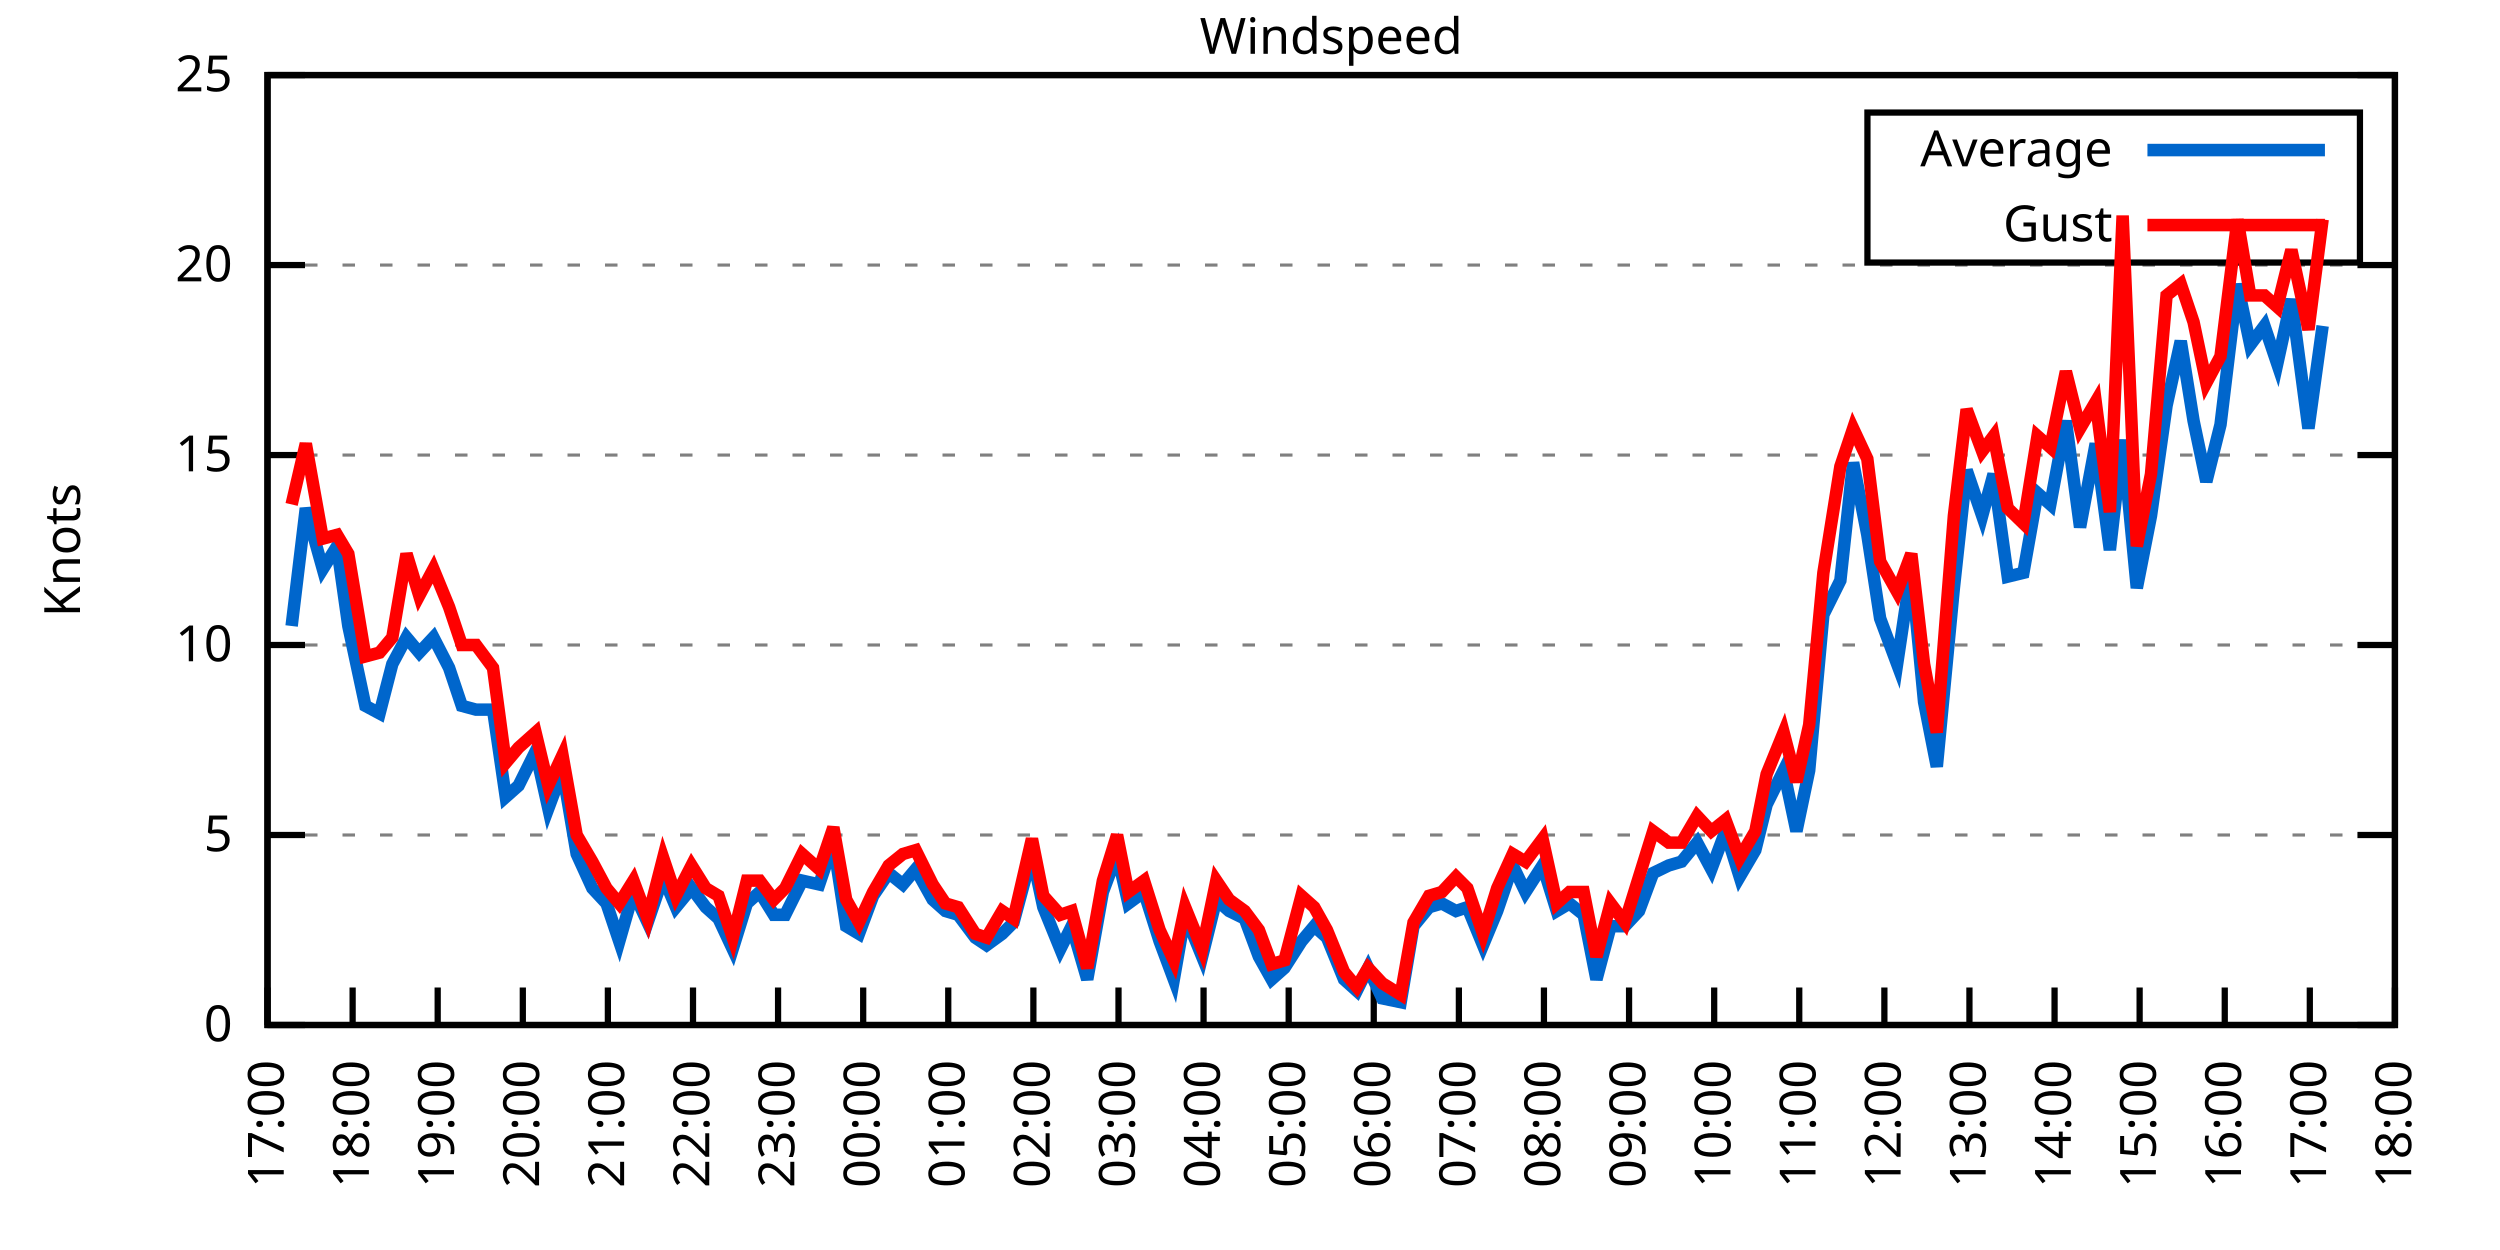
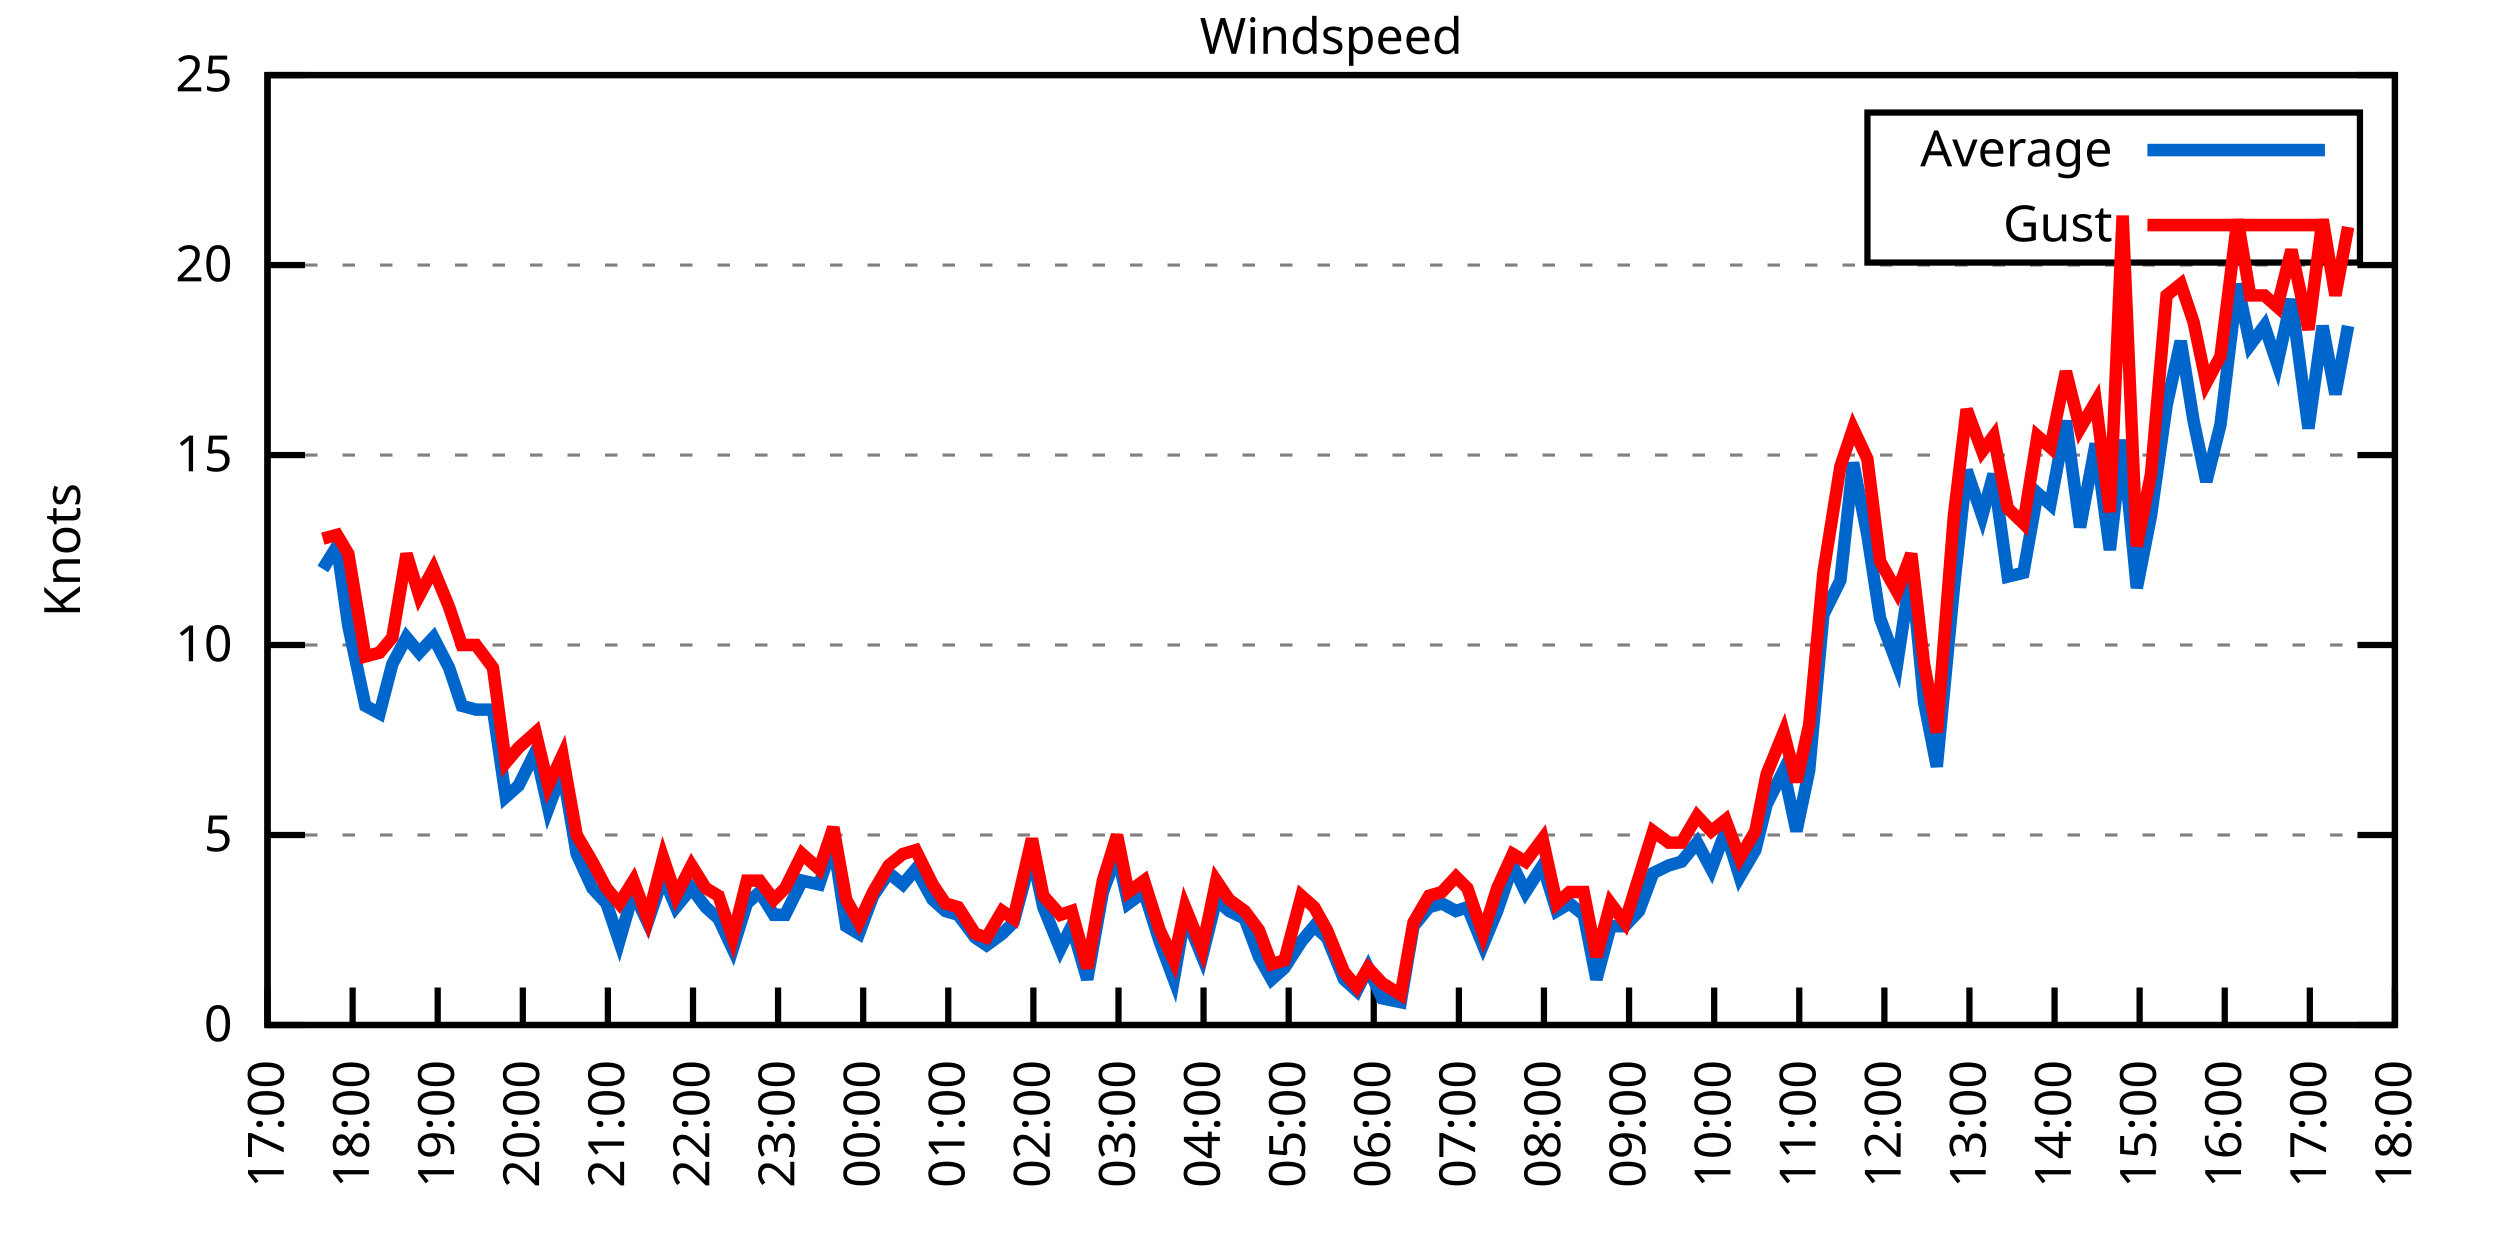
<svg xmlns="http://www.w3.org/2000/svg" xmlns:xlink="http://www.w3.org/1999/xlink" width="400" height="200" viewBox="0 0 400 200">
  <g id="gnuplot_canvas">
    <rect x="0" y="0" width="400" height="200" fill="none" />
    <defs>
      <circle id="gpDot" r="0.5" stroke-width="0.5" stroke="currentColor" />
      <path id="gpPt0" stroke-width="0.333" stroke="currentColor" d="M-1,0 h2 M0,-1 v2" />
      <path id="gpPt1" stroke-width="0.333" stroke="currentColor" d="M-1,-1 L1,1 M1,-1 L-1,1" />
      <path id="gpPt2" stroke-width="0.333" stroke="currentColor" d="M-1,0 L1,0 M0,-1 L0,1 M-1,-1 L1,1 M-1,1 L1,-1" />
      <rect id="gpPt3" stroke-width="0.333" stroke="currentColor" x="-1" y="-1" width="2" height="2" />
      <rect id="gpPt4" stroke-width="0.333" stroke="currentColor" fill="currentColor" x="-1" y="-1" width="2" height="2" />
      <circle id="gpPt5" stroke-width="0.333" stroke="currentColor" cx="0" cy="0" r="1" />
      <use xlink:href="#gpPt5" id="gpPt6" fill="currentColor" stroke="none" />
      <path id="gpPt7" stroke-width="0.333" stroke="currentColor" d="M0,-1.33 L-1.33,0.67 L1.33,0.67 z" />
      <use xlink:href="#gpPt7" id="gpPt8" fill="currentColor" stroke="none" />
      <use xlink:href="#gpPt7" id="gpPt9" stroke="currentColor" transform="rotate(180)" />
      <use xlink:href="#gpPt9" id="gpPt10" fill="currentColor" stroke="none" />
      <use xlink:href="#gpPt3" id="gpPt11" stroke="currentColor" transform="rotate(45)" />
      <use xlink:href="#gpPt11" id="gpPt12" fill="currentColor" stroke="none" />
      <path id="gpPt13" stroke-width="0.333" stroke="currentColor" d="M0,1.330 L1.265,0.411 L0.782,-1.067 L-0.782,-1.076 L-1.265,0.411 z" />
      <use xlink:href="#gpPt13" id="gpPt14" fill="currentColor" stroke="none" />
      <filter id="textbox" filterUnits="objectBoundingBox" x="0" y="0" height="1" width="1">
        <feFlood flood-color="white" flood-opacity="1" result="bgnd" />
        <feComposite in="SourceGraphic" in2="bgnd" operator="atop" />
      </filter>
      <filter id="greybox" filterUnits="objectBoundingBox" x="0" y="0" height="1" width="1">
        <feFlood flood-color="lightgrey" flood-opacity="1" result="grey" />
        <feComposite in="SourceGraphic" in2="grey" operator="atop" />
      </filter>
    </defs>
    <g fill="none" color="white" stroke="currentColor" stroke-width="1.00" stroke-linecap="butt" stroke-linejoin="miter">
</g>
    <g fill="none" color="black" stroke="currentColor" stroke-width="1.00" stroke-linecap="butt" stroke-linejoin="miter">
      <g stroke="none" shape-rendering="crispEdges">
        <polygon fill="rgb(255, 255, 255)" points="42.80,164.00 383.18,164.00 383.18,12.02 42.80,12.02 " />
      </g>
    </g>
    <g fill="none" color="black" stroke="currentColor" stroke-width="1.00" stroke-linecap="butt" stroke-linejoin="miter">
</g>
    <g fill="none" color="black" stroke="black" stroke-width="0.50" stroke-linecap="butt" stroke-linejoin="miter">
</g>
    <g fill="none" color="gray" stroke="currentColor" stroke-width="0.50" stroke-linecap="butt" stroke-linejoin="miter">
      <path stroke="gray" stroke-dasharray="2,4" class="gridline" d="M42.80,164.00 L383.19,164.00  " />
    </g>
    <g fill="none" color="gray" stroke="gray" stroke-width="1.00" stroke-linecap="butt" stroke-linejoin="miter">
</g>
    <g fill="none" color="black" stroke="currentColor" stroke-width="1.00" stroke-linecap="butt" stroke-linejoin="miter">
      <path stroke="black" d="M42.80,164.00 L48.80,164.00 M383.19,164.00 L377.19,164.00  " />
      <g transform="translate(37.20,166.60)" stroke="none" fill="black" font-family="Sans" font-size="8.00" text-anchor="end">
        <text>
          <tspan font-family="Sans"> 0</tspan>
        </text>
      </g>
    </g>
    <g fill="none" color="black" stroke="currentColor" stroke-width="1.00" stroke-linecap="butt" stroke-linejoin="miter">
</g>
    <g fill="none" color="black" stroke="black" stroke-width="0.50" stroke-linecap="butt" stroke-linejoin="miter">
</g>
    <g fill="none" color="gray" stroke="currentColor" stroke-width="0.50" stroke-linecap="butt" stroke-linejoin="miter">
      <path stroke="gray" stroke-dasharray="2,4" class="gridline" d="M42.80,133.60 L383.19,133.60  " />
    </g>
    <g fill="none" color="gray" stroke="gray" stroke-width="1.00" stroke-linecap="butt" stroke-linejoin="miter">
</g>
    <g fill="none" color="black" stroke="currentColor" stroke-width="1.00" stroke-linecap="butt" stroke-linejoin="miter">
      <path stroke="black" d="M42.80,133.60 L48.80,133.60 M383.19,133.60 L377.19,133.60  " />
      <g transform="translate(37.20,136.20)" stroke="none" fill="black" font-family="Sans" font-size="8.00" text-anchor="end">
        <text>
          <tspan font-family="Sans"> 5</tspan>
        </text>
      </g>
    </g>
    <g fill="none" color="black" stroke="currentColor" stroke-width="1.00" stroke-linecap="butt" stroke-linejoin="miter">
</g>
    <g fill="none" color="black" stroke="black" stroke-width="0.50" stroke-linecap="butt" stroke-linejoin="miter">
</g>
    <g fill="none" color="gray" stroke="currentColor" stroke-width="0.50" stroke-linecap="butt" stroke-linejoin="miter">
      <path stroke="gray" stroke-dasharray="2,4" class="gridline" d="M42.80,103.20 L383.19,103.20  " />
    </g>
    <g fill="none" color="gray" stroke="gray" stroke-width="1.00" stroke-linecap="butt" stroke-linejoin="miter">
</g>
    <g fill="none" color="black" stroke="currentColor" stroke-width="1.00" stroke-linecap="butt" stroke-linejoin="miter">
      <path stroke="black" d="M42.80,103.20 L48.80,103.20 M383.19,103.20 L377.19,103.20  " />
      <g transform="translate(37.20,105.80)" stroke="none" fill="black" font-family="Sans" font-size="8.00" text-anchor="end">
        <text>
          <tspan font-family="Sans"> 10</tspan>
        </text>
      </g>
    </g>
    <g fill="none" color="black" stroke="currentColor" stroke-width="1.00" stroke-linecap="butt" stroke-linejoin="miter">
</g>
    <g fill="none" color="black" stroke="black" stroke-width="0.50" stroke-linecap="butt" stroke-linejoin="miter">
</g>
    <g fill="none" color="gray" stroke="currentColor" stroke-width="0.50" stroke-linecap="butt" stroke-linejoin="miter">
      <path stroke="gray" stroke-dasharray="2,4" class="gridline" d="M42.80,72.81 L383.19,72.81  " />
    </g>
    <g fill="none" color="gray" stroke="gray" stroke-width="1.00" stroke-linecap="butt" stroke-linejoin="miter">
</g>
    <g fill="none" color="black" stroke="currentColor" stroke-width="1.00" stroke-linecap="butt" stroke-linejoin="miter">
      <path stroke="black" d="M42.80,72.81 L48.80,72.81 M383.19,72.81 L377.19,72.81  " />
      <g transform="translate(37.20,75.41)" stroke="none" fill="black" font-family="Sans" font-size="8.00" text-anchor="end">
        <text>
          <tspan font-family="Sans"> 15</tspan>
        </text>
      </g>
    </g>
    <g fill="none" color="black" stroke="currentColor" stroke-width="1.00" stroke-linecap="butt" stroke-linejoin="miter">
</g>
    <g fill="none" color="black" stroke="black" stroke-width="0.50" stroke-linecap="butt" stroke-linejoin="miter">
</g>
    <g fill="none" color="gray" stroke="currentColor" stroke-width="0.50" stroke-linecap="butt" stroke-linejoin="miter">
      <path stroke="gray" stroke-dasharray="2,4" class="gridline" d="M42.80,42.41 L383.19,42.41  " />
    </g>
    <g fill="none" color="gray" stroke="gray" stroke-width="1.00" stroke-linecap="butt" stroke-linejoin="miter">
</g>
    <g fill="none" color="black" stroke="currentColor" stroke-width="1.00" stroke-linecap="butt" stroke-linejoin="miter">
      <path stroke="black" d="M42.80,42.41 L48.80,42.41 M383.19,42.41 L377.19,42.41  " />
      <g transform="translate(37.20,45.01)" stroke="none" fill="black" font-family="Sans" font-size="8.00" text-anchor="end">
        <text>
          <tspan font-family="Sans"> 20</tspan>
        </text>
      </g>
    </g>
    <g fill="none" color="black" stroke="currentColor" stroke-width="1.00" stroke-linecap="butt" stroke-linejoin="miter">
</g>
    <g fill="none" color="black" stroke="black" stroke-width="0.50" stroke-linecap="butt" stroke-linejoin="miter">
</g>
    <g fill="none" color="gray" stroke="currentColor" stroke-width="0.50" stroke-linecap="butt" stroke-linejoin="miter">
      <path stroke="gray" stroke-dasharray="2,4" class="gridline" d="M42.80,12.01 L383.19,12.01  " />
    </g>
    <g fill="none" color="gray" stroke="gray" stroke-width="1.00" stroke-linecap="butt" stroke-linejoin="miter">
</g>
    <g fill="none" color="black" stroke="currentColor" stroke-width="1.00" stroke-linecap="butt" stroke-linejoin="miter">
      <path stroke="black" d="M42.80,12.01 L48.80,12.01 M383.19,12.01 L377.19,12.01  " />
      <g transform="translate(37.20,14.61)" stroke="none" fill="black" font-family="Sans" font-size="8.00" text-anchor="end">
        <text>
          <tspan font-family="Sans"> 25</tspan>
        </text>
      </g>
    </g>
    <g fill="none" color="black" stroke="currentColor" stroke-width="1.00" stroke-linecap="butt" stroke-linejoin="miter">
      <path stroke="black" d="M42.80,164.00 L42.80,158.00  " />
      <g transform="translate(45.40,169.60) rotate(270.00)" stroke="none" fill="black" font-family="Sans" font-size="8.00" text-anchor="end">
        <text>
          <tspan font-family="Sans">17:00</tspan>
        </text>
      </g>
    </g>
    <g fill="none" color="black" stroke="currentColor" stroke-width="1.00" stroke-linecap="butt" stroke-linejoin="miter">
      <path stroke="black" d="M56.42,164.00 L56.42,158.00  " />
      <g transform="translate(59.02,169.60) rotate(270.00)" stroke="none" fill="black" font-family="Sans" font-size="8.00" text-anchor="end">
        <text>
          <tspan font-family="Sans">18:00</tspan>
        </text>
      </g>
    </g>
    <g fill="none" color="black" stroke="currentColor" stroke-width="1.00" stroke-linecap="butt" stroke-linejoin="miter">
      <path stroke="black" d="M70.03,164.00 L70.03,158.00  " />
      <g transform="translate(72.63,169.60) rotate(270.00)" stroke="none" fill="black" font-family="Sans" font-size="8.00" text-anchor="end">
        <text>
          <tspan font-family="Sans">19:00</tspan>
        </text>
      </g>
    </g>
    <g fill="none" color="black" stroke="currentColor" stroke-width="1.00" stroke-linecap="butt" stroke-linejoin="miter">
      <path stroke="black" d="M83.65,164.00 L83.65,158.00  " />
      <g transform="translate(86.25,169.60) rotate(270.00)" stroke="none" fill="black" font-family="Sans" font-size="8.00" text-anchor="end">
        <text>
          <tspan font-family="Sans">20:00</tspan>
        </text>
      </g>
    </g>
    <g fill="none" color="black" stroke="currentColor" stroke-width="1.00" stroke-linecap="butt" stroke-linejoin="miter">
      <path stroke="black" d="M97.26,164.00 L97.26,158.00  " />
      <g transform="translate(99.86,169.60) rotate(270.00)" stroke="none" fill="black" font-family="Sans" font-size="8.00" text-anchor="end">
        <text>
          <tspan font-family="Sans">21:00</tspan>
        </text>
      </g>
    </g>
    <g fill="none" color="black" stroke="currentColor" stroke-width="1.00" stroke-linecap="butt" stroke-linejoin="miter">
      <path stroke="black" d="M110.88,164.00 L110.88,158.00  " />
      <g transform="translate(113.48,169.60) rotate(270.00)" stroke="none" fill="black" font-family="Sans" font-size="8.00" text-anchor="end">
        <text>
          <tspan font-family="Sans">22:00</tspan>
        </text>
      </g>
    </g>
    <g fill="none" color="black" stroke="currentColor" stroke-width="1.00" stroke-linecap="butt" stroke-linejoin="miter">
      <path stroke="black" d="M124.49,164.00 L124.49,158.00  " />
      <g transform="translate(127.09,169.60) rotate(270.00)" stroke="none" fill="black" font-family="Sans" font-size="8.00" text-anchor="end">
        <text>
          <tspan font-family="Sans">23:00</tspan>
        </text>
      </g>
    </g>
    <g fill="none" color="black" stroke="currentColor" stroke-width="1.00" stroke-linecap="butt" stroke-linejoin="miter">
      <path stroke="black" d="M138.11,164.00 L138.11,158.00  " />
      <g transform="translate(140.71,169.60) rotate(270.00)" stroke="none" fill="black" font-family="Sans" font-size="8.00" text-anchor="end">
        <text>
          <tspan font-family="Sans">00:00</tspan>
        </text>
      </g>
    </g>
    <g fill="none" color="black" stroke="currentColor" stroke-width="1.00" stroke-linecap="butt" stroke-linejoin="miter">
      <path stroke="black" d="M151.72,164.00 L151.72,158.00  " />
      <g transform="translate(154.32,169.60) rotate(270.00)" stroke="none" fill="black" font-family="Sans" font-size="8.00" text-anchor="end">
        <text>
          <tspan font-family="Sans">01:00</tspan>
        </text>
      </g>
    </g>
    <g fill="none" color="black" stroke="currentColor" stroke-width="1.00" stroke-linecap="butt" stroke-linejoin="miter">
      <path stroke="black" d="M165.34,164.00 L165.34,158.00  " />
      <g transform="translate(167.94,169.60) rotate(270.00)" stroke="none" fill="black" font-family="Sans" font-size="8.00" text-anchor="end">
        <text>
          <tspan font-family="Sans">02:00</tspan>
        </text>
      </g>
    </g>
    <g fill="none" color="black" stroke="currentColor" stroke-width="1.00" stroke-linecap="butt" stroke-linejoin="miter">
      <path stroke="black" d="M178.96,164.00 L178.96,158.00  " />
      <g transform="translate(181.56,169.60) rotate(270.00)" stroke="none" fill="black" font-family="Sans" font-size="8.00" text-anchor="end">
        <text>
          <tspan font-family="Sans">03:00</tspan>
        </text>
      </g>
    </g>
    <g fill="none" color="black" stroke="currentColor" stroke-width="1.00" stroke-linecap="butt" stroke-linejoin="miter">
      <path stroke="black" d="M192.57,164.00 L192.57,158.00  " />
      <g transform="translate(195.17,169.60) rotate(270.00)" stroke="none" fill="black" font-family="Sans" font-size="8.00" text-anchor="end">
        <text>
          <tspan font-family="Sans">04:00</tspan>
        </text>
      </g>
    </g>
    <g fill="none" color="black" stroke="currentColor" stroke-width="1.00" stroke-linecap="butt" stroke-linejoin="miter">
      <path stroke="black" d="M206.19,164.00 L206.19,158.00  " />
      <g transform="translate(208.79,169.60) rotate(270.00)" stroke="none" fill="black" font-family="Sans" font-size="8.00" text-anchor="end">
        <text>
          <tspan font-family="Sans">05:00</tspan>
        </text>
      </g>
    </g>
    <g fill="none" color="black" stroke="currentColor" stroke-width="1.00" stroke-linecap="butt" stroke-linejoin="miter">
      <path stroke="black" d="M219.80,164.00 L219.80,158.00  " />
      <g transform="translate(222.40,169.60) rotate(270.00)" stroke="none" fill="black" font-family="Sans" font-size="8.00" text-anchor="end">
        <text>
          <tspan font-family="Sans">06:00</tspan>
        </text>
      </g>
    </g>
    <g fill="none" color="black" stroke="currentColor" stroke-width="1.00" stroke-linecap="butt" stroke-linejoin="miter">
      <path stroke="black" d="M233.42,164.00 L233.42,158.00  " />
      <g transform="translate(236.02,169.60) rotate(270.00)" stroke="none" fill="black" font-family="Sans" font-size="8.00" text-anchor="end">
        <text>
          <tspan font-family="Sans">07:00</tspan>
        </text>
      </g>
    </g>
    <g fill="none" color="black" stroke="currentColor" stroke-width="1.00" stroke-linecap="butt" stroke-linejoin="miter">
      <path stroke="black" d="M247.03,164.00 L247.03,158.00  " />
      <g transform="translate(249.63,169.60) rotate(270.00)" stroke="none" fill="black" font-family="Sans" font-size="8.00" text-anchor="end">
        <text>
          <tspan font-family="Sans">08:00</tspan>
        </text>
      </g>
    </g>
    <g fill="none" color="black" stroke="currentColor" stroke-width="1.00" stroke-linecap="butt" stroke-linejoin="miter">
      <path stroke="black" d="M260.65,164.00 L260.65,158.00  " />
      <g transform="translate(263.25,169.60) rotate(270.00)" stroke="none" fill="black" font-family="Sans" font-size="8.00" text-anchor="end">
        <text>
          <tspan font-family="Sans">09:00</tspan>
        </text>
      </g>
    </g>
    <g fill="none" color="black" stroke="currentColor" stroke-width="1.00" stroke-linecap="butt" stroke-linejoin="miter">
      <path stroke="black" d="M274.27,164.00 L274.27,158.00  " />
      <g transform="translate(276.87,169.60) rotate(270.00)" stroke="none" fill="black" font-family="Sans" font-size="8.00" text-anchor="end">
        <text>
          <tspan font-family="Sans">10:00</tspan>
        </text>
      </g>
    </g>
    <g fill="none" color="black" stroke="currentColor" stroke-width="1.00" stroke-linecap="butt" stroke-linejoin="miter">
      <path stroke="black" d="M287.88,164.00 L287.88,158.00  " />
      <g transform="translate(290.48,169.60) rotate(270.00)" stroke="none" fill="black" font-family="Sans" font-size="8.00" text-anchor="end">
        <text>
          <tspan font-family="Sans">11:00</tspan>
        </text>
      </g>
    </g>
    <g fill="none" color="black" stroke="currentColor" stroke-width="1.00" stroke-linecap="butt" stroke-linejoin="miter">
      <path stroke="black" d="M301.50,164.00 L301.50,158.00  " />
      <g transform="translate(304.10,169.60) rotate(270.00)" stroke="none" fill="black" font-family="Sans" font-size="8.00" text-anchor="end">
        <text>
          <tspan font-family="Sans">12:00</tspan>
        </text>
      </g>
    </g>
    <g fill="none" color="black" stroke="currentColor" stroke-width="1.00" stroke-linecap="butt" stroke-linejoin="miter">
      <path stroke="black" d="M315.11,164.00 L315.11,158.00  " />
      <g transform="translate(317.71,169.60) rotate(270.00)" stroke="none" fill="black" font-family="Sans" font-size="8.00" text-anchor="end">
        <text>
          <tspan font-family="Sans">13:00</tspan>
        </text>
      </g>
    </g>
    <g fill="none" color="black" stroke="currentColor" stroke-width="1.00" stroke-linecap="butt" stroke-linejoin="miter">
      <path stroke="black" d="M328.73,164.00 L328.73,158.00  " />
      <g transform="translate(331.33,169.60) rotate(270.00)" stroke="none" fill="black" font-family="Sans" font-size="8.00" text-anchor="end">
        <text>
          <tspan font-family="Sans">14:00</tspan>
        </text>
      </g>
    </g>
    <g fill="none" color="black" stroke="currentColor" stroke-width="1.00" stroke-linecap="butt" stroke-linejoin="miter">
      <path stroke="black" d="M342.34,164.00 L342.34,158.00  " />
      <g transform="translate(344.94,169.60) rotate(270.00)" stroke="none" fill="black" font-family="Sans" font-size="8.00" text-anchor="end">
        <text>
          <tspan font-family="Sans">15:00</tspan>
        </text>
      </g>
    </g>
    <g fill="none" color="black" stroke="currentColor" stroke-width="1.00" stroke-linecap="butt" stroke-linejoin="miter">
      <path stroke="black" d="M355.96,164.00 L355.96,158.00  " />
      <g transform="translate(358.56,169.60) rotate(270.00)" stroke="none" fill="black" font-family="Sans" font-size="8.00" text-anchor="end">
        <text>
          <tspan font-family="Sans">16:00</tspan>
        </text>
      </g>
    </g>
    <g fill="none" color="black" stroke="currentColor" stroke-width="1.00" stroke-linecap="butt" stroke-linejoin="miter">
      <path stroke="black" d="M369.57,164.00 L369.57,158.00  " />
      <g transform="translate(372.17,169.60) rotate(270.00)" stroke="none" fill="black" font-family="Sans" font-size="8.00" text-anchor="end">
        <text>
          <tspan font-family="Sans">17:00</tspan>
        </text>
      </g>
    </g>
    <g fill="none" color="black" stroke="currentColor" stroke-width="1.00" stroke-linecap="butt" stroke-linejoin="miter">
      <path stroke="black" d="M383.19,164.00 L383.19,158.00  " />
      <g transform="translate(385.79,169.60) rotate(270.00)" stroke="none" fill="black" font-family="Sans" font-size="8.00" text-anchor="end">
        <text>
          <tspan font-family="Sans">18:00</tspan>
        </text>
      </g>
    </g>
    <g fill="none" color="black" stroke="currentColor" stroke-width="1.00" stroke-linecap="butt" stroke-linejoin="miter">
</g>
    <g fill="none" color="black" stroke="currentColor" stroke-width="1.00" stroke-linecap="butt" stroke-linejoin="miter">
      <path stroke="black" d="M42.80,12.01 L42.80,164.00 L383.19,164.00 L383.19,12.01 L42.80,12.01 Z  " />
    </g>
    <g fill="none" color="black" stroke="currentColor" stroke-width="1.00" stroke-linecap="butt" stroke-linejoin="miter">
</g>
    <g fill="none" color="black" stroke="currentColor" stroke-width="1.00" stroke-linecap="butt" stroke-linejoin="miter">
      <path stroke="black" d="M298.79,42.01 L298.79,18.01 L377.59,18.01 L377.59,42.01 L298.79,42.01 Z  " />
    </g>
    <g id="Windspeed_plot_1">
      <g fill="none" color="white" stroke="black" stroke-width="2.00" stroke-linecap="butt" stroke-linejoin="miter">
</g>
      <g fill="none" color="black" stroke="currentColor" stroke-width="2.00" stroke-linecap="butt" stroke-linejoin="miter">
        <g transform="translate(337.99,26.61)" stroke="none" fill="black" font-family="Sans" font-size="8.00" text-anchor="end">
          <text>
            <tspan font-family="Sans">Average</tspan>
          </text>
        </g>
      </g>
      <g fill="none" color="black" stroke="currentColor" stroke-width="2.00" stroke-linecap="butt" stroke-linejoin="miter">
-         <path stroke="rgb(  0, 102, 204)" d="M343.59,24.01 L371.99,24.01 M46.66,100.16 L48.93,81.32 L51.65,91.04 L53.92,87.40 L55.73,100.16 L58.46,112.93   L60.73,114.15 L62.77,106.24 L65.04,101.99 L67.08,104.42 L69.35,101.99 L71.85,106.85 L73.89,112.93 L76.16,113.54   L78.88,113.54 L80.92,127.52 L82.97,125.70 L85.69,120.23 L87.73,129.35 L90.00,123.27 L92.27,136.64 L94.77,142.11   L97.04,144.55 L99.08,150.62 L101.35,142.72 L103.62,147.59 L106.11,140.29 L108.15,145.15 L110.65,142.11 L112.92,145.15   L114.96,146.98 L117.23,151.84 L119.50,144.55 L121.54,142.72 L123.81,146.37 L125.63,146.37 L128.35,140.90 L131.07,141.51   L133.34,134.82 L135.39,148.19 L137.43,149.41 L139.70,143.33 L142.19,139.68 L144.46,141.51 L146.51,139.07 L149.23,143.94   L151.27,145.76 L153.31,146.37 L156.04,150.02 L157.85,151.23 L160.35,149.41 L162.16,147.59 L165.11,136.64 L166.93,145.15   L169.65,151.84 L171.47,148.19 L173.96,156.70 L176.46,142.72 L178.73,136.64 L180.54,144.55 L183.04,142.72 L185.54,150.62   L187.81,156.70 L189.62,146.37 L192.34,153.06 L194.61,143.94 L196.66,145.76 L199.15,146.98 L201.42,153.06 L203.46,156.70   L205.51,154.88 L208.23,150.62 L210.27,148.19 L212.31,150.02 L215.04,156.70 L217.08,158.53 L218.90,154.88 L221.16,159.74   L224.11,160.35 L226.16,148.19 L228.65,145.15 L230.70,144.55 L232.96,145.76 L234.78,145.15 L237.28,151.23 L239.55,145.76   L242.04,138.47 L244.08,142.72 L246.81,138.47 L249.08,145.76 L251.12,144.55 L253.39,146.37 L255.43,156.70 L257.70,148.19   L259.97,148.19 L262.24,145.76 L264.51,139.68 L267.00,138.47 L269.05,137.86 L271.54,134.82 L273.81,139.07 L276.08,132.99   L278.35,140.29 L280.85,136.03 L282.66,128.74 L285.38,123.27 L287.43,132.99 L289.47,123.27 L291.74,98.34 L294.46,92.87   L296.50,74.02 L298.77,85.57 L300.82,98.95 L303.54,106.24 L305.81,91.04 L307.85,112.32 L309.89,122.66 L312.62,94.08   L314.66,75.24 L317.15,82.53 L318.97,75.85 L321.24,92.26 L323.74,91.65 L326.00,78.89 L328.05,80.71 L330.54,67.33   L332.81,84.36 L335.31,70.98 L337.58,88.00 L339.62,70.37 L341.89,94.08 L344.16,82.53 L346.65,64.90 L348.92,54.57   L350.97,67.33 L353.01,77.06 L355.28,67.94 L358.00,45.45 L360.04,55.18 L362.31,52.14 L364.36,58.21 L366.62,47.88   L369.35,68.55 L371.62,52.14  " />
+         <path stroke="rgb(  0, 102, 204)" d="M343.59,24.01 L371.99,24.01 M51.65,91.04 L53.92,87.40 L55.73,100.16 L58.46,112.93 L60.73,114.15 L62.77,106.24   L65.04,101.99 L67.08,104.42 L69.35,101.99 L71.85,106.85 L73.89,112.93 L76.16,113.54 L78.88,113.54 L80.92,127.52   L82.97,125.70 L85.69,120.23 L87.73,129.35 L90.00,123.27 L92.27,136.64 L94.77,142.11 L97.04,144.55 L99.08,150.62   L101.35,142.72 L103.62,147.59 L106.11,140.29 L108.15,145.15 L110.65,142.11 L112.92,145.15 L114.96,146.98 L117.23,151.84   L119.50,144.55 L121.54,142.72 L123.81,146.37 L125.63,146.37 L128.35,140.90 L131.07,141.51 L133.34,134.82 L135.39,148.19   L137.43,149.41 L139.70,143.33 L142.19,139.68 L144.46,141.51 L146.51,139.07 L149.23,143.94 L151.27,145.76 L153.31,146.37   L156.04,150.02 L157.85,151.23 L160.35,149.41 L162.16,147.59 L165.11,136.64 L166.93,145.15 L169.65,151.84 L171.47,148.19   L173.96,156.70 L176.46,142.72 L178.73,136.64 L180.54,144.55 L183.04,142.72 L185.54,150.62 L187.81,156.70 L189.62,146.37   L192.34,153.06 L194.61,143.94 L196.66,145.76 L199.15,146.98 L201.42,153.06 L203.46,156.70 L205.51,154.88 L208.23,150.62   L210.27,148.19 L212.31,150.02 L215.04,156.70 L217.08,158.53 L218.90,154.88 L221.16,159.74 L224.11,160.35 L226.16,148.19   L228.65,145.15 L230.70,144.55 L232.96,145.76 L234.78,145.15 L237.28,151.23 L239.55,145.76 L242.04,138.47 L244.08,142.72   L246.81,138.47 L249.08,145.76 L251.12,144.55 L253.39,146.37 L255.43,156.70 L257.70,148.19 L259.97,148.19 L262.24,145.76   L264.51,139.68 L267.00,138.47 L269.05,137.86 L271.54,134.82 L273.81,139.07 L276.08,132.99 L278.35,140.29 L280.85,136.03   L282.66,128.74 L285.38,123.27 L287.43,132.99 L289.47,123.27 L291.74,98.34 L294.46,92.87 L296.50,74.02 L298.77,85.57   L300.82,98.95 L303.54,106.24 L305.81,91.04 L307.85,112.32 L309.89,122.66 L312.62,94.08 L314.66,75.24 L317.15,82.53   L318.97,75.85 L321.24,92.26 L323.74,91.65 L326.00,78.89 L328.05,80.71 L330.54,67.33 L332.81,84.36 L335.31,70.98   L337.58,88.00 L339.62,70.37 L341.89,94.08 L344.16,82.53 L346.65,64.90 L348.92,54.57 L350.97,67.33 L353.01,77.06   L355.28,67.94 L358.00,45.45 L360.04,55.18 L362.31,52.14 L364.36,58.21 L366.62,47.88 L369.35,68.55 L371.62,52.14   L373.66,63.08 L375.70,52.14  " />
      </g>
    </g>
    <g id="Windspeed_plot_2">
      <g fill="none" color="black" stroke="currentColor" stroke-width="2.00" stroke-linecap="butt" stroke-linejoin="miter">
        <g transform="translate(337.99,38.61)" stroke="none" fill="black" font-family="Sans" font-size="8.00" text-anchor="end">
          <text>
            <tspan font-family="Sans">Gust</tspan>
          </text>
        </g>
      </g>
      <g fill="none" color="black" stroke="currentColor" stroke-width="2.00" stroke-linecap="butt" stroke-linejoin="miter">
-         <path stroke="rgb(255,   0,   0)" d="M343.59,36.01 L371.99,36.01 M46.66,80.71 L48.93,70.98 L51.65,86.18 L53.92,85.57 L55.73,88.61 L58.46,105.03   L60.73,104.42 L62.77,101.99 L65.04,88.61 L67.08,95.30 L69.35,91.04 L71.85,97.12 L73.89,103.20 L76.16,103.20   L78.88,106.85 L80.92,122.05 L82.97,119.62 L85.69,117.19 L87.73,125.70 L90.00,120.83 L92.27,133.60 L94.77,137.86   L97.04,142.11 L99.08,144.55 L101.35,140.90 L103.62,146.98 L106.11,137.25 L108.15,143.33 L110.65,138.47 L112.92,142.11   L114.96,143.33 L117.23,150.02 L119.50,140.90 L121.54,140.90 L123.81,143.94 L125.63,142.11 L128.35,136.64 L131.07,139.07   L133.34,132.39 L135.39,143.94 L137.43,147.59 L139.70,142.72 L142.19,138.47 L144.46,136.64 L146.51,136.03 L149.23,141.51   L151.27,144.55 L153.31,145.15 L156.04,149.41 L157.85,150.02 L160.35,145.76 L162.16,146.98 L165.11,134.21 L166.93,143.33   L169.65,146.37 L171.47,145.76 L173.96,154.88 L176.46,140.90 L178.73,133.60 L180.54,142.72 L183.04,140.90 L185.54,148.80   L187.81,153.66 L189.62,145.15 L192.34,151.84 L194.61,140.90 L196.66,143.94 L199.15,145.76 L201.42,148.80 L203.46,154.27   L205.51,153.66 L208.23,143.33 L210.27,145.15 L212.31,148.80 L215.04,155.49 L217.08,157.92 L218.90,154.88 L221.16,157.31   L224.11,159.14 L226.16,147.59 L228.65,143.33 L230.70,142.72 L232.96,140.29 L234.78,142.11 L237.28,149.41 L239.55,142.11   L242.04,136.64 L244.08,137.86 L246.81,134.21 L249.08,144.55 L251.12,142.72 L253.39,142.72 L255.43,153.06 L257.70,144.55   L259.97,147.59 L262.24,140.29 L264.51,132.99 L267.00,134.82 L269.05,134.82 L271.54,130.56 L273.81,132.99 L276.08,131.17   L278.35,137.25 L280.85,132.99 L282.66,123.87 L285.38,117.19 L287.43,125.09 L289.47,115.97 L291.74,91.65 L294.46,74.63   L296.50,68.55 L298.77,73.41 L300.82,89.83 L303.54,94.69 L305.81,88.61 L307.85,106.24 L309.89,117.19 L312.62,82.53   L314.66,65.51 L317.15,72.20 L318.97,69.77 L321.24,81.32 L323.74,83.75 L326.00,69.77 L328.05,71.59 L330.54,59.43   L332.81,68.55 L335.31,64.29 L337.58,81.93 L339.62,34.50 L341.89,87.40 L344.16,75.85 L346.65,47.27 L348.92,45.45   L350.97,51.53 L353.01,61.25 L355.28,57.00 L358.00,35.11 L360.04,47.27 L362.31,47.27 L364.36,49.10 L366.62,39.98   L369.35,52.74 L371.62,35.11  " />
+         <path stroke="rgb(255,   0,   0)" d="M343.59,36.01 L371.99,36.01 M51.65,86.18 L53.92,85.57 L55.73,88.61 L58.46,105.03 L60.73,104.42 L62.77,101.99   L65.04,88.61 L67.08,95.30 L69.35,91.04 L71.85,97.12 L73.89,103.20 L76.16,103.20 L78.88,106.85 L80.92,122.05   L82.97,119.62 L85.69,117.19 L87.73,125.70 L90.00,120.83 L92.27,133.60 L94.77,137.86 L97.04,142.11 L99.08,144.55   L101.35,140.90 L103.62,146.98 L106.11,137.25 L108.15,143.33 L110.65,138.47 L112.92,142.11 L114.96,143.33 L117.23,150.02   L119.50,140.90 L121.54,140.90 L123.81,143.94 L125.63,142.11 L128.35,136.64 L131.07,139.07 L133.34,132.39 L135.39,143.94   L137.43,147.59 L139.70,142.72 L142.19,138.47 L144.46,136.64 L146.51,136.03 L149.23,141.51 L151.27,144.55 L153.31,145.15   L156.04,149.41 L157.85,150.02 L160.35,145.76 L162.16,146.98 L165.11,134.21 L166.93,143.33 L169.65,146.37 L171.47,145.76   L173.96,154.88 L176.46,140.90 L178.73,133.60 L180.54,142.72 L183.04,140.90 L185.54,148.80 L187.81,153.66 L189.62,145.15   L192.34,151.84 L194.61,140.90 L196.66,143.94 L199.15,145.76 L201.42,148.80 L203.46,154.27 L205.51,153.66 L208.23,143.33   L210.27,145.15 L212.31,148.80 L215.04,155.49 L217.08,157.92 L218.90,154.88 L221.16,157.31 L224.11,159.14 L226.16,147.59   L228.65,143.33 L230.70,142.72 L232.96,140.29 L234.78,142.11 L237.28,149.41 L239.55,142.11 L242.04,136.64 L244.08,137.86   L246.81,134.21 L249.08,144.55 L251.12,142.72 L253.39,142.72 L255.43,153.06 L257.70,144.55 L259.97,147.59 L262.24,140.29   L264.51,132.99 L267.00,134.82 L269.05,134.82 L271.54,130.56 L273.81,132.99 L276.08,131.17 L278.35,137.25 L280.85,132.99   L282.66,123.87 L285.38,117.19 L287.43,125.09 L289.47,115.97 L291.74,91.65 L294.46,74.63 L296.50,68.55 L298.77,73.41   L300.82,89.83 L303.54,94.69 L305.81,88.61 L307.85,106.24 L309.89,117.19 L312.62,82.53 L314.66,65.51 L317.15,72.20   L318.97,69.77 L321.24,81.32 L323.74,83.75 L326.00,69.77 L328.05,71.59 L330.54,59.43 L332.81,68.55 L335.31,64.29   L337.58,81.93 L339.62,34.50 L341.89,87.40 L344.16,75.85 L346.65,47.27 L348.92,45.45 L350.97,51.53 L353.01,61.25   L355.28,57.00 L358.00,35.11 L360.04,47.27 L362.31,47.27 L364.36,49.10 L366.62,39.98 L369.35,52.74 L371.62,35.11   L373.66,47.27 L375.70,36.33  " />
      </g>
    </g>
    <g fill="none" color="black" stroke="currentColor" stroke-width="2.00" stroke-linecap="butt" stroke-linejoin="miter">
</g>
    <g fill="none" color="black" stroke="black" stroke-width="1.00" stroke-linecap="butt" stroke-linejoin="miter">
</g>
    <g fill="none" color="black" stroke="currentColor" stroke-width="1.00" stroke-linecap="butt" stroke-linejoin="miter">
      <path stroke="black" d="M42.80,12.01 L42.80,164.00 L383.19,164.00 L383.19,12.01 L42.80,12.01 Z  " />
      <g transform="translate(12.80,88.01) rotate(270.00)" stroke="none" fill="black" font-family="Sans" font-size="8.00" text-anchor="middle">
        <text>
          <tspan font-family="Sans">Knots</tspan>
        </text>
      </g>
    </g>
    <g fill="none" color="black" stroke="currentColor" stroke-width="1.00" stroke-linecap="butt" stroke-linejoin="miter">
</g>
    <g fill="none" color="black" stroke="currentColor" stroke-width="1.00" stroke-linecap="butt" stroke-linejoin="miter">
      <g transform="translate(212.99,8.61)" stroke="none" fill="black" font-family="Sans" font-size="8.00" text-anchor="middle">
        <text>
          <tspan font-family="Sans">Windspeed</tspan>
        </text>
      </g>
    </g>
    <g fill="none" color="black" stroke="currentColor" stroke-width="1.00" stroke-linecap="butt" stroke-linejoin="miter">
</g>
  </g>
</svg>
